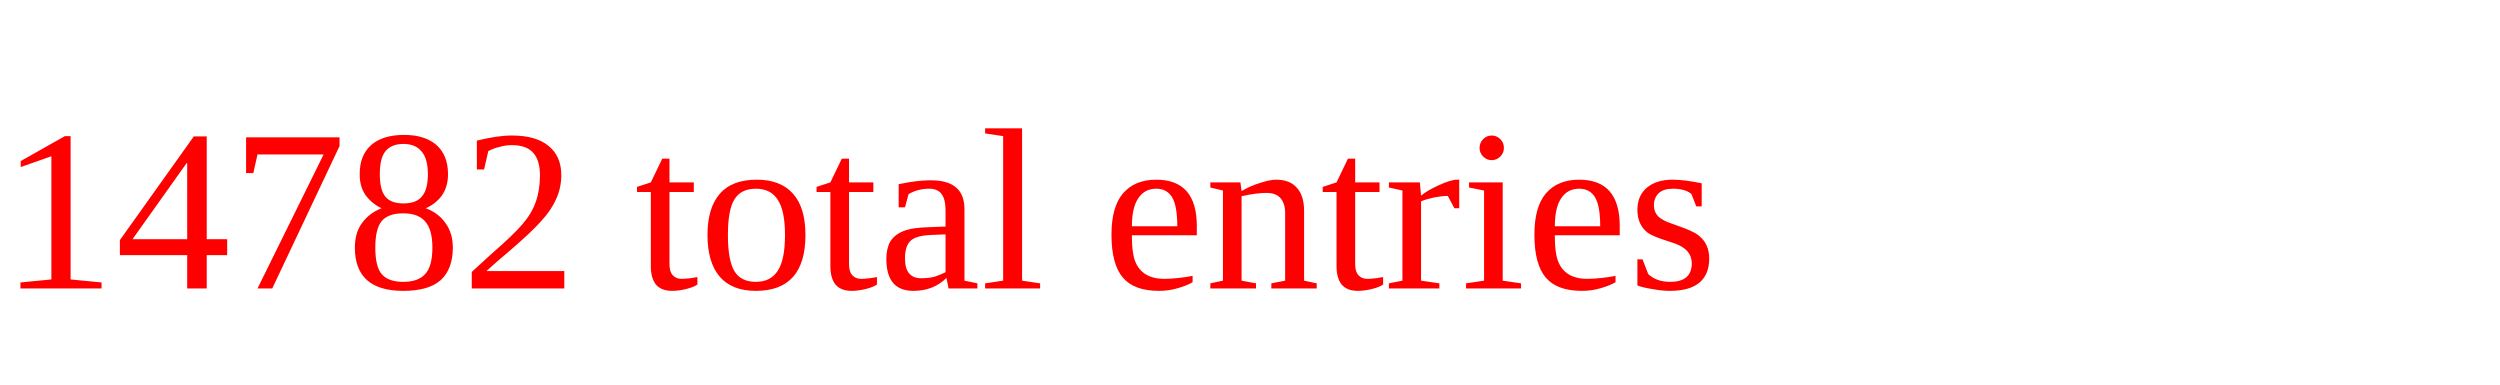
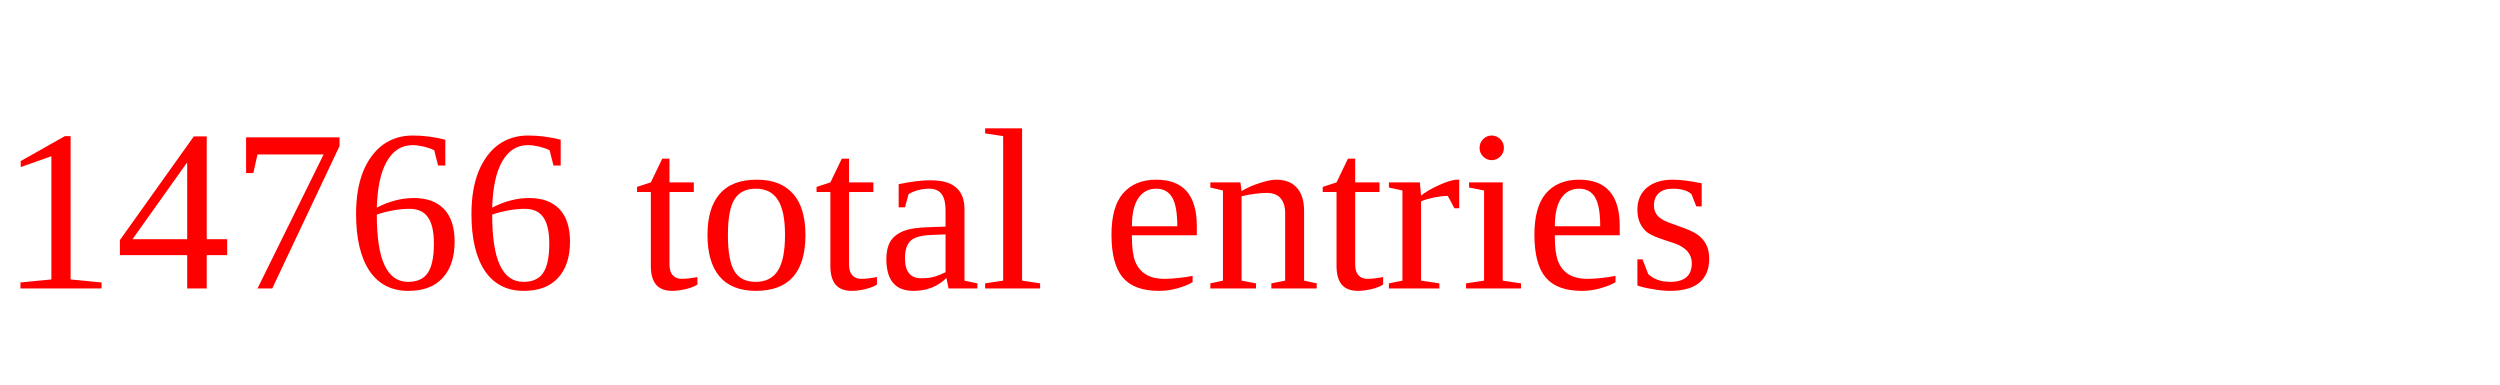
<svg xmlns="http://www.w3.org/2000/svg" height="20" width="130" version="1.1">
-   <text x="0" y="15" fill="red">14782 total entries</text>
+   <text x="0" y="15" fill="red">14766 total entries</text>
</svg>
